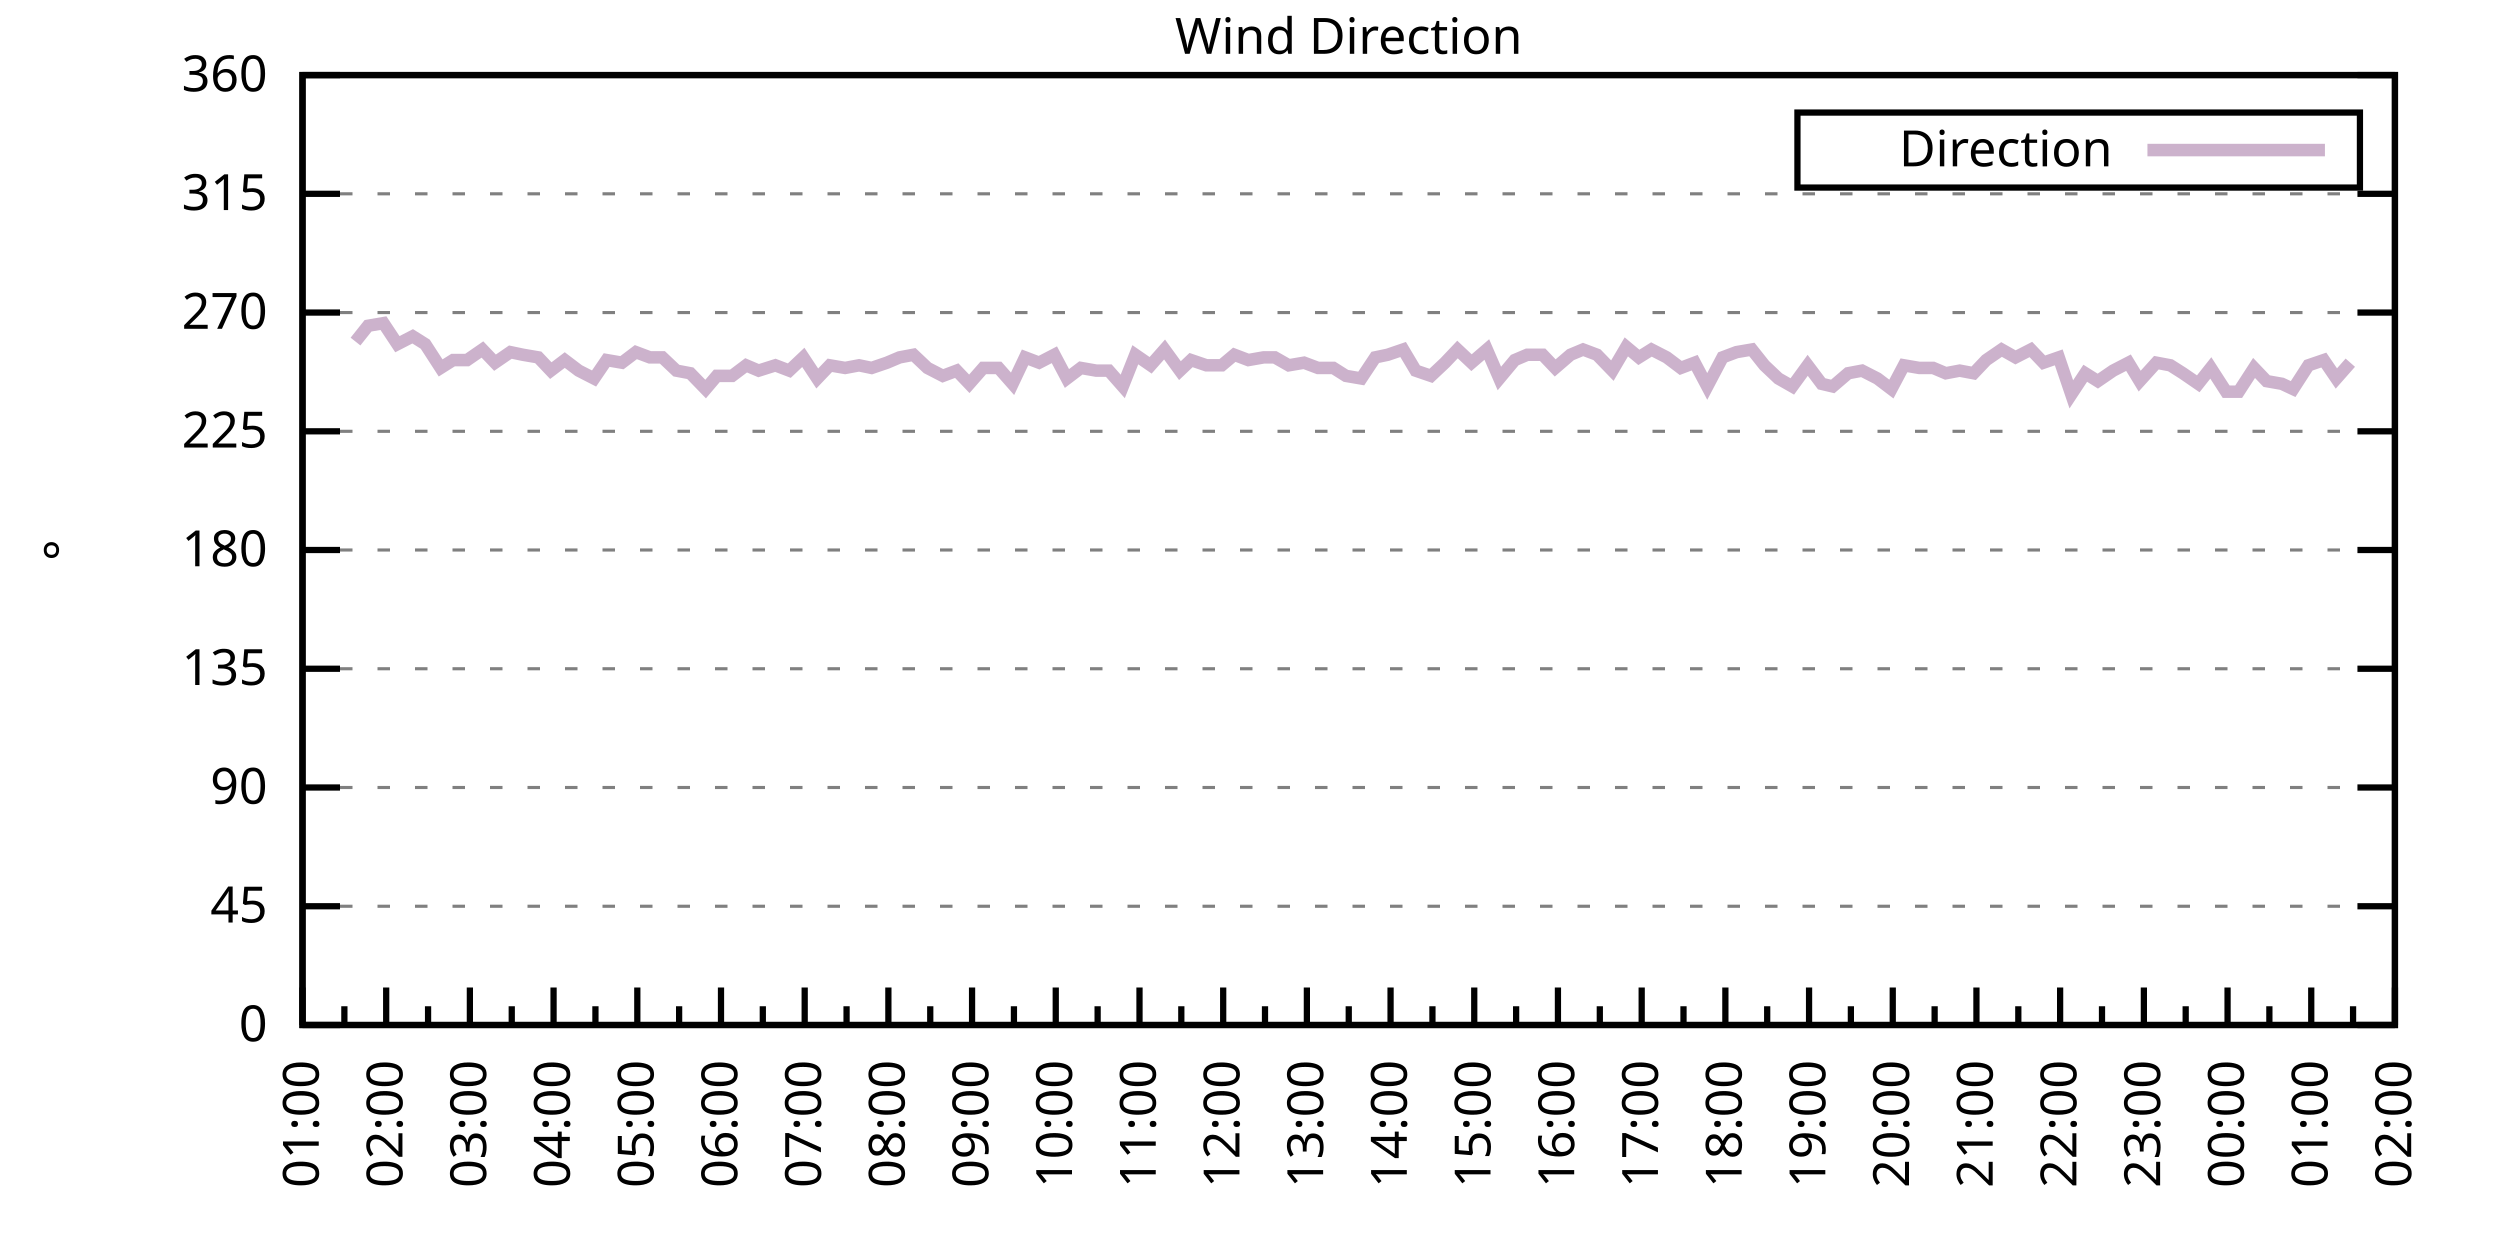
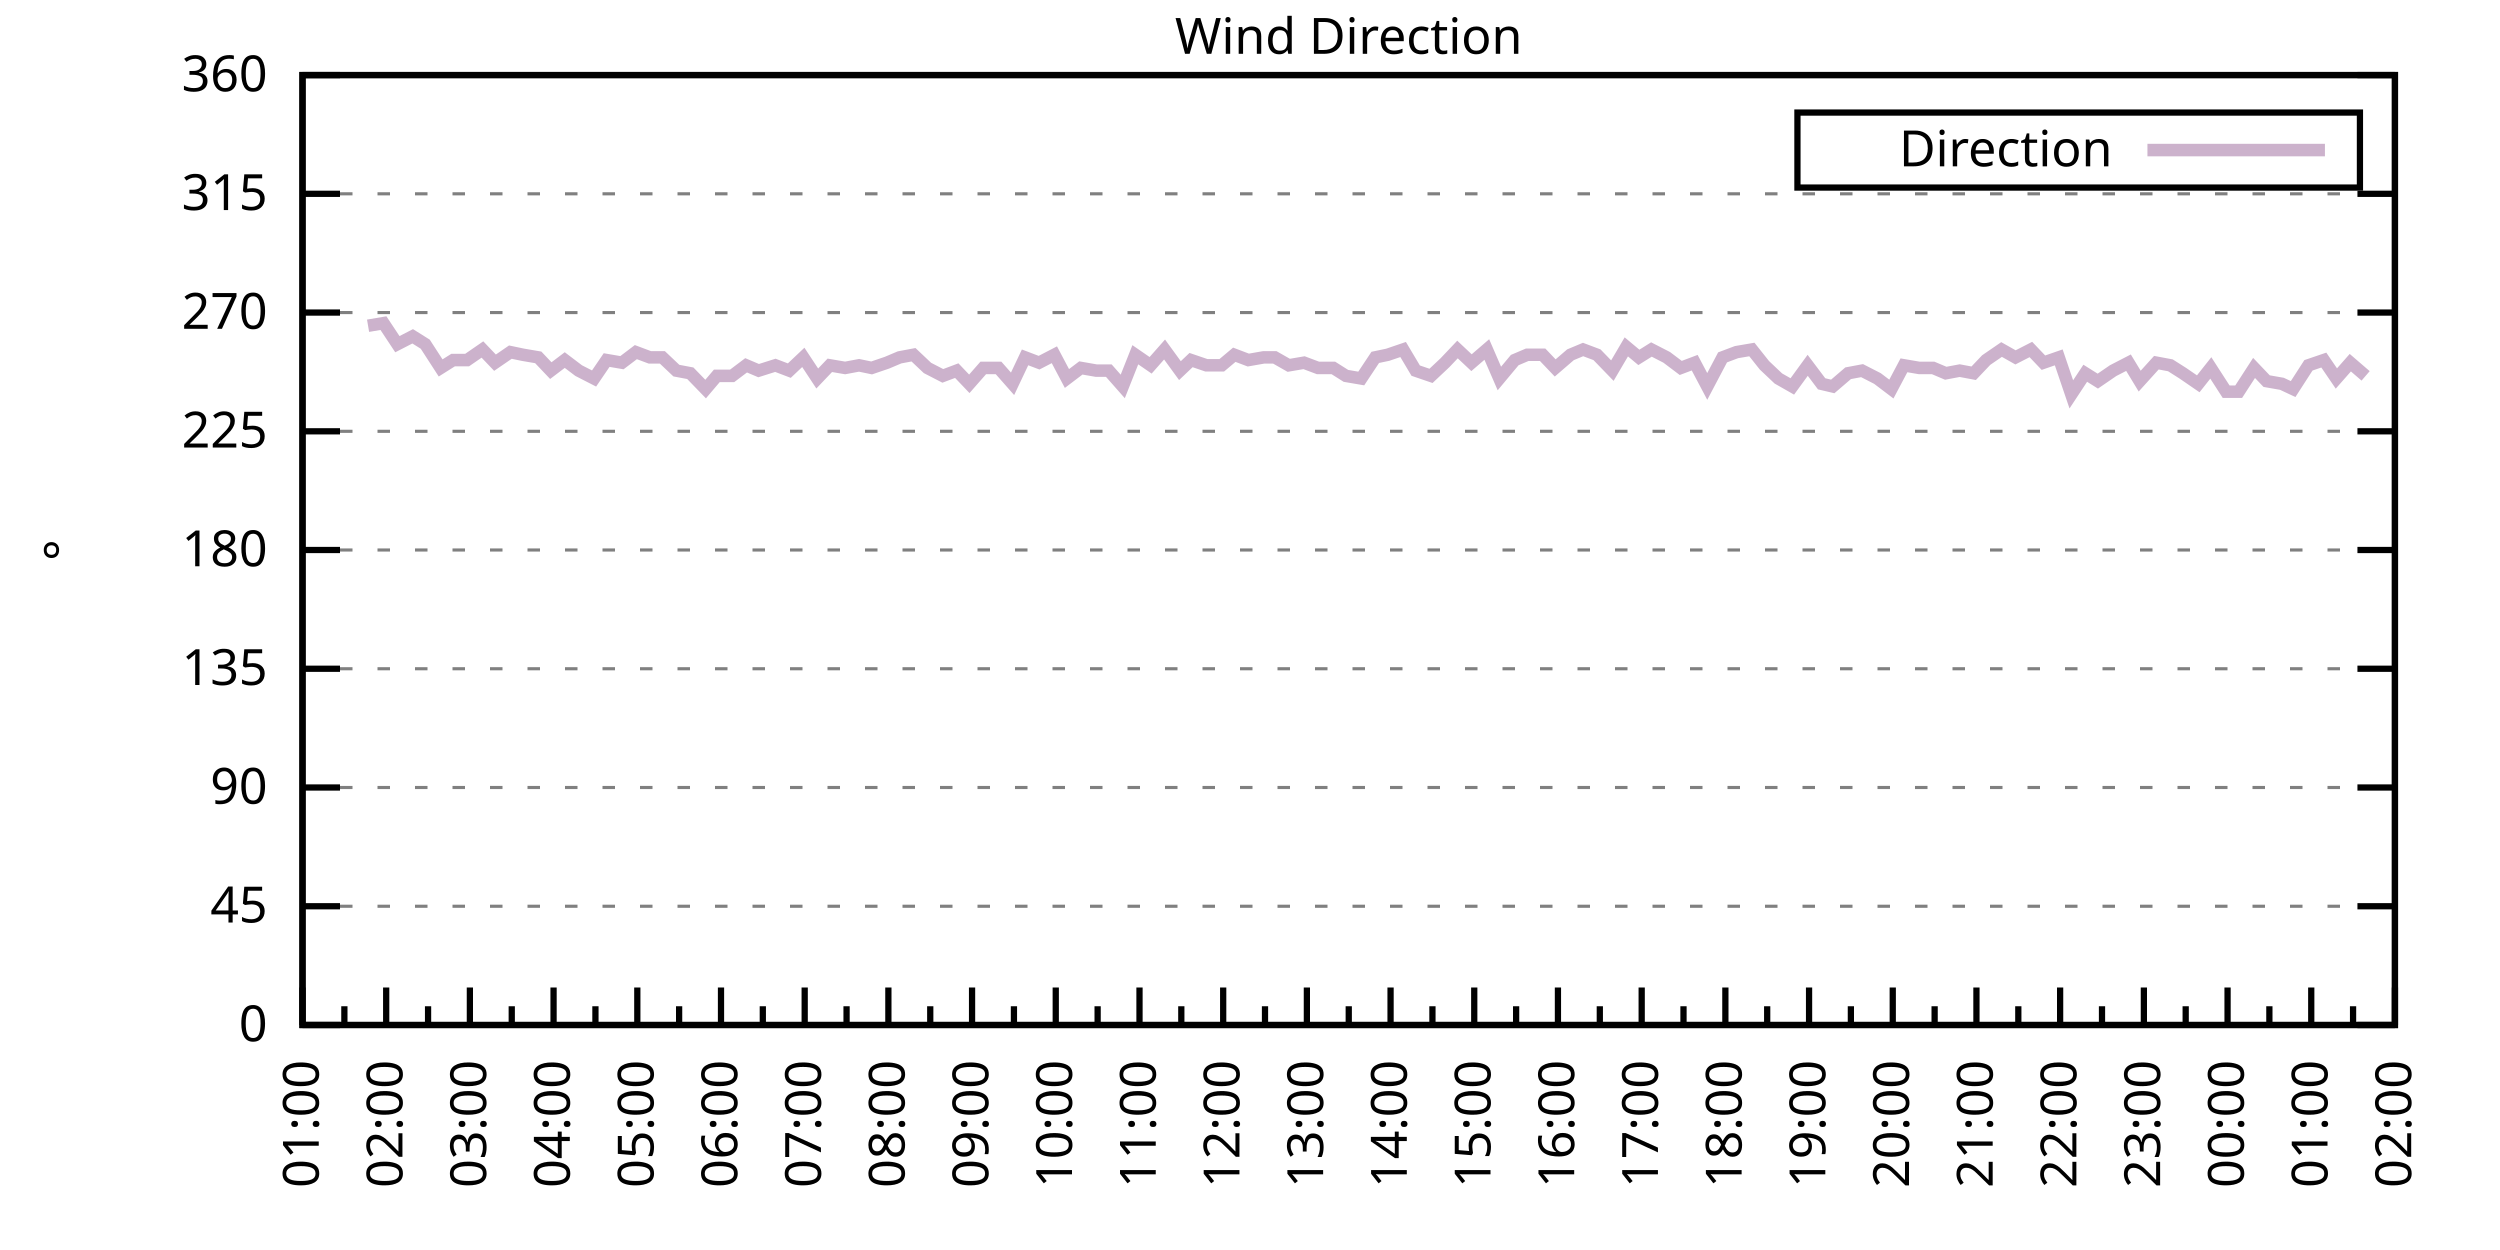
<svg xmlns="http://www.w3.org/2000/svg" xmlns:xlink="http://www.w3.org/1999/xlink" width="400" height="200" viewBox="0 0 400 200">
  <g id="gnuplot_canvas">
    <rect x="0" y="0" width="400" height="200" fill="none" />
    <defs>
      <circle id="gpDot" r="0.5" stroke-width="0.5" stroke="currentColor" />
      <path id="gpPt0" stroke-width="0.333" stroke="currentColor" d="M-1,0 h2 M0,-1 v2" />
      <path id="gpPt1" stroke-width="0.333" stroke="currentColor" d="M-1,-1 L1,1 M1,-1 L-1,1" />
      <path id="gpPt2" stroke-width="0.333" stroke="currentColor" d="M-1,0 L1,0 M0,-1 L0,1 M-1,-1 L1,1 M-1,1 L1,-1" />
      <rect id="gpPt3" stroke-width="0.333" stroke="currentColor" x="-1" y="-1" width="2" height="2" />
      <rect id="gpPt4" stroke-width="0.333" stroke="currentColor" fill="currentColor" x="-1" y="-1" width="2" height="2" />
      <circle id="gpPt5" stroke-width="0.333" stroke="currentColor" cx="0" cy="0" r="1" />
      <use xlink:href="#gpPt5" id="gpPt6" fill="currentColor" stroke="none" />
      <path id="gpPt7" stroke-width="0.333" stroke="currentColor" d="M0,-1.33 L-1.33,0.67 L1.33,0.67 z" />
      <use xlink:href="#gpPt7" id="gpPt8" fill="currentColor" stroke="none" />
      <use xlink:href="#gpPt7" id="gpPt9" stroke="currentColor" transform="rotate(180)" />
      <use xlink:href="#gpPt9" id="gpPt10" fill="currentColor" stroke="none" />
      <use xlink:href="#gpPt3" id="gpPt11" stroke="currentColor" transform="rotate(45)" />
      <use xlink:href="#gpPt11" id="gpPt12" fill="currentColor" stroke="none" />
      <path id="gpPt13" stroke-width="0.333" stroke="currentColor" d="M0,1.330 L1.265,0.411 L0.782,-1.067 L-0.782,-1.076 L-1.265,0.411 z" />
      <use xlink:href="#gpPt13" id="gpPt14" fill="currentColor" stroke="none" />
      <filter id="textbox" filterUnits="objectBoundingBox" x="0" y="0" height="1" width="1">
        <feFlood flood-color="white" flood-opacity="1" result="bgnd" />
        <feComposite in="SourceGraphic" in2="bgnd" operator="atop" />
      </filter>
      <filter id="greybox" filterUnits="objectBoundingBox" x="0" y="0" height="1" width="1">
        <feFlood flood-color="lightgrey" flood-opacity="1" result="grey" />
        <feComposite in="SourceGraphic" in2="grey" operator="atop" />
      </filter>
    </defs>
    <g fill="none" color="white" stroke="currentColor" stroke-width="1.00" stroke-linecap="butt" stroke-linejoin="miter">
</g>
    <g fill="none" color="black" stroke="currentColor" stroke-width="1.00" stroke-linecap="butt" stroke-linejoin="miter">
      <g stroke="none" shape-rendering="crispEdges">
        <polygon fill="rgb(255, 255, 255)" points="48.40,164.00 383.18,164.00 383.18,12.02 48.40,12.02 " />
      </g>
    </g>
    <g fill="none" color="black" stroke="currentColor" stroke-width="1.00" stroke-linecap="butt" stroke-linejoin="miter">
</g>
    <g fill="none" color="black" stroke="black" stroke-width="0.50" stroke-linecap="butt" stroke-linejoin="miter">
</g>
    <g fill="none" color="gray" stroke="currentColor" stroke-width="0.50" stroke-linecap="butt" stroke-linejoin="miter">
      <path stroke="gray" stroke-dasharray="2,4" class="gridline" d="M48.40,164.00 L383.19,164.00  " />
    </g>
    <g fill="none" color="gray" stroke="gray" stroke-width="1.00" stroke-linecap="butt" stroke-linejoin="miter">
</g>
    <g fill="none" color="black" stroke="currentColor" stroke-width="1.00" stroke-linecap="butt" stroke-linejoin="miter">
      <path stroke="black" d="M48.40,164.00 L54.40,164.00 M383.19,164.00 L377.19,164.00  " />
      <g transform="translate(42.80,166.60)" stroke="none" fill="black" font-family="Sans" font-size="8.00" text-anchor="end">
        <text>
          <tspan font-family="Sans"> 0</tspan>
        </text>
      </g>
    </g>
    <g fill="none" color="black" stroke="currentColor" stroke-width="1.00" stroke-linecap="butt" stroke-linejoin="miter">
</g>
    <g fill="none" color="black" stroke="black" stroke-width="0.50" stroke-linecap="butt" stroke-linejoin="miter">
</g>
    <g fill="none" color="gray" stroke="currentColor" stroke-width="0.50" stroke-linecap="butt" stroke-linejoin="miter">
      <path stroke="gray" stroke-dasharray="2,4" class="gridline" d="M48.40,145.00 L383.19,145.00  " />
    </g>
    <g fill="none" color="gray" stroke="gray" stroke-width="1.00" stroke-linecap="butt" stroke-linejoin="miter">
</g>
    <g fill="none" color="black" stroke="currentColor" stroke-width="1.00" stroke-linecap="butt" stroke-linejoin="miter">
      <path stroke="black" d="M48.40,145.00 L54.40,145.00 M383.19,145.00 L377.19,145.00  " />
      <g transform="translate(42.80,147.60)" stroke="none" fill="black" font-family="Sans" font-size="8.00" text-anchor="end">
        <text>
          <tspan font-family="Sans"> 45</tspan>
        </text>
      </g>
    </g>
    <g fill="none" color="black" stroke="currentColor" stroke-width="1.00" stroke-linecap="butt" stroke-linejoin="miter">
</g>
    <g fill="none" color="black" stroke="black" stroke-width="0.50" stroke-linecap="butt" stroke-linejoin="miter">
</g>
    <g fill="none" color="gray" stroke="currentColor" stroke-width="0.50" stroke-linecap="butt" stroke-linejoin="miter">
      <path stroke="gray" stroke-dasharray="2,4" class="gridline" d="M48.40,126.00 L383.19,126.00  " />
    </g>
    <g fill="none" color="gray" stroke="gray" stroke-width="1.00" stroke-linecap="butt" stroke-linejoin="miter">
</g>
    <g fill="none" color="black" stroke="currentColor" stroke-width="1.00" stroke-linecap="butt" stroke-linejoin="miter">
      <path stroke="black" d="M48.40,126.00 L54.40,126.00 M383.19,126.00 L377.19,126.00  " />
      <g transform="translate(42.80,128.60)" stroke="none" fill="black" font-family="Sans" font-size="8.00" text-anchor="end">
        <text>
          <tspan font-family="Sans"> 90</tspan>
        </text>
      </g>
    </g>
    <g fill="none" color="black" stroke="currentColor" stroke-width="1.00" stroke-linecap="butt" stroke-linejoin="miter">
</g>
    <g fill="none" color="black" stroke="black" stroke-width="0.50" stroke-linecap="butt" stroke-linejoin="miter">
</g>
    <g fill="none" color="gray" stroke="currentColor" stroke-width="0.50" stroke-linecap="butt" stroke-linejoin="miter">
      <path stroke="gray" stroke-dasharray="2,4" class="gridline" d="M48.40,107.00 L383.19,107.00  " />
    </g>
    <g fill="none" color="gray" stroke="gray" stroke-width="1.00" stroke-linecap="butt" stroke-linejoin="miter">
</g>
    <g fill="none" color="black" stroke="currentColor" stroke-width="1.00" stroke-linecap="butt" stroke-linejoin="miter">
      <path stroke="black" d="M48.40,107.00 L54.40,107.00 M383.19,107.00 L377.19,107.00  " />
      <g transform="translate(42.80,109.60)" stroke="none" fill="black" font-family="Sans" font-size="8.00" text-anchor="end">
        <text>
          <tspan font-family="Sans"> 135</tspan>
        </text>
      </g>
    </g>
    <g fill="none" color="black" stroke="currentColor" stroke-width="1.00" stroke-linecap="butt" stroke-linejoin="miter">
</g>
    <g fill="none" color="black" stroke="black" stroke-width="0.50" stroke-linecap="butt" stroke-linejoin="miter">
</g>
    <g fill="none" color="gray" stroke="currentColor" stroke-width="0.50" stroke-linecap="butt" stroke-linejoin="miter">
      <path stroke="gray" stroke-dasharray="2,4" class="gridline" d="M48.40,88.00 L383.19,88.00  " />
    </g>
    <g fill="none" color="gray" stroke="gray" stroke-width="1.00" stroke-linecap="butt" stroke-linejoin="miter">
</g>
    <g fill="none" color="black" stroke="currentColor" stroke-width="1.00" stroke-linecap="butt" stroke-linejoin="miter">
      <path stroke="black" d="M48.40,88.00 L54.40,88.00 M383.19,88.00 L377.19,88.00  " />
      <g transform="translate(42.80,90.60)" stroke="none" fill="black" font-family="Sans" font-size="8.00" text-anchor="end">
        <text>
          <tspan font-family="Sans"> 180</tspan>
        </text>
      </g>
    </g>
    <g fill="none" color="black" stroke="currentColor" stroke-width="1.00" stroke-linecap="butt" stroke-linejoin="miter">
</g>
    <g fill="none" color="black" stroke="black" stroke-width="0.50" stroke-linecap="butt" stroke-linejoin="miter">
</g>
    <g fill="none" color="gray" stroke="currentColor" stroke-width="0.50" stroke-linecap="butt" stroke-linejoin="miter">
      <path stroke="gray" stroke-dasharray="2,4" class="gridline" d="M48.40,69.01 L383.19,69.01  " />
    </g>
    <g fill="none" color="gray" stroke="gray" stroke-width="1.00" stroke-linecap="butt" stroke-linejoin="miter">
</g>
    <g fill="none" color="black" stroke="currentColor" stroke-width="1.00" stroke-linecap="butt" stroke-linejoin="miter">
      <path stroke="black" d="M48.40,69.01 L54.40,69.01 M383.19,69.01 L377.19,69.01  " />
      <g transform="translate(42.80,71.61)" stroke="none" fill="black" font-family="Sans" font-size="8.00" text-anchor="end">
        <text>
          <tspan font-family="Sans"> 225</tspan>
        </text>
      </g>
    </g>
    <g fill="none" color="black" stroke="currentColor" stroke-width="1.00" stroke-linecap="butt" stroke-linejoin="miter">
</g>
    <g fill="none" color="black" stroke="black" stroke-width="0.50" stroke-linecap="butt" stroke-linejoin="miter">
</g>
    <g fill="none" color="gray" stroke="currentColor" stroke-width="0.50" stroke-linecap="butt" stroke-linejoin="miter">
      <path stroke="gray" stroke-dasharray="2,4" class="gridline" d="M48.40,50.01 L383.19,50.01  " />
    </g>
    <g fill="none" color="gray" stroke="gray" stroke-width="1.00" stroke-linecap="butt" stroke-linejoin="miter">
</g>
    <g fill="none" color="black" stroke="currentColor" stroke-width="1.00" stroke-linecap="butt" stroke-linejoin="miter">
      <path stroke="black" d="M48.40,50.01 L54.40,50.01 M383.19,50.01 L377.19,50.01  " />
      <g transform="translate(42.80,52.61)" stroke="none" fill="black" font-family="Sans" font-size="8.00" text-anchor="end">
        <text>
          <tspan font-family="Sans"> 270</tspan>
        </text>
      </g>
    </g>
    <g fill="none" color="black" stroke="currentColor" stroke-width="1.00" stroke-linecap="butt" stroke-linejoin="miter">
</g>
    <g fill="none" color="black" stroke="black" stroke-width="0.50" stroke-linecap="butt" stroke-linejoin="miter">
</g>
    <g fill="none" color="gray" stroke="currentColor" stroke-width="0.50" stroke-linecap="butt" stroke-linejoin="miter">
      <path stroke="gray" stroke-dasharray="2,4" class="gridline" d="M48.40,31.01 L383.19,31.01  " />
    </g>
    <g fill="none" color="gray" stroke="gray" stroke-width="1.00" stroke-linecap="butt" stroke-linejoin="miter">
</g>
    <g fill="none" color="black" stroke="currentColor" stroke-width="1.00" stroke-linecap="butt" stroke-linejoin="miter">
      <path stroke="black" d="M48.40,31.01 L54.40,31.01 M383.19,31.01 L377.19,31.01  " />
      <g transform="translate(42.80,33.61)" stroke="none" fill="black" font-family="Sans" font-size="8.00" text-anchor="end">
        <text>
          <tspan font-family="Sans"> 315</tspan>
        </text>
      </g>
    </g>
    <g fill="none" color="black" stroke="currentColor" stroke-width="1.00" stroke-linecap="butt" stroke-linejoin="miter">
</g>
    <g fill="none" color="black" stroke="black" stroke-width="0.50" stroke-linecap="butt" stroke-linejoin="miter">
</g>
    <g fill="none" color="gray" stroke="currentColor" stroke-width="0.50" stroke-linecap="butt" stroke-linejoin="miter">
      <path stroke="gray" stroke-dasharray="2,4" class="gridline" d="M48.40,12.01 L383.19,12.01  " />
    </g>
    <g fill="none" color="gray" stroke="gray" stroke-width="1.00" stroke-linecap="butt" stroke-linejoin="miter">
</g>
    <g fill="none" color="black" stroke="currentColor" stroke-width="1.00" stroke-linecap="butt" stroke-linejoin="miter">
      <path stroke="black" d="M48.40,12.01 L54.40,12.01 M383.19,12.01 L377.19,12.01  " />
      <g transform="translate(42.80,14.61)" stroke="none" fill="black" font-family="Sans" font-size="8.00" text-anchor="end">
        <text>
          <tspan font-family="Sans"> 360</tspan>
        </text>
      </g>
    </g>
    <g fill="none" color="black" stroke="currentColor" stroke-width="1.00" stroke-linecap="butt" stroke-linejoin="miter">
      <path stroke="black" d="M48.40,164.00 L48.40,158.00  " />
      <g transform="translate(51.00,169.60) rotate(270)" stroke="none" fill="black" font-family="Sans" font-size="8.00" text-anchor="end">
        <text>
          <tspan font-family="Sans">01:00</tspan>
        </text>
      </g>
    </g>
    <g fill="none" color="black" stroke="currentColor" stroke-width="1.00" stroke-linecap="butt" stroke-linejoin="miter">
      <path stroke="black" d="M55.10,164.00 L55.10,161.00 M61.79,164.00 L61.79,158.00  " />
      <g transform="translate(64.39,169.60) rotate(270)" stroke="none" fill="black" font-family="Sans" font-size="8.00" text-anchor="end">
        <text>
          <tspan font-family="Sans">02:00</tspan>
        </text>
      </g>
    </g>
    <g fill="none" color="black" stroke="currentColor" stroke-width="1.00" stroke-linecap="butt" stroke-linejoin="miter">
      <path stroke="black" d="M68.49,164.00 L68.49,161.00 M75.18,164.00 L75.18,158.00  " />
      <g transform="translate(77.78,169.60) rotate(270)" stroke="none" fill="black" font-family="Sans" font-size="8.00" text-anchor="end">
        <text>
          <tspan font-family="Sans">03:00</tspan>
        </text>
      </g>
    </g>
    <g fill="none" color="black" stroke="currentColor" stroke-width="1.00" stroke-linecap="butt" stroke-linejoin="miter">
      <path stroke="black" d="M81.88,164.00 L81.88,161.00 M88.57,164.00 L88.57,158.00  " />
      <g transform="translate(91.17,169.60) rotate(270)" stroke="none" fill="black" font-family="Sans" font-size="8.00" text-anchor="end">
        <text>
          <tspan font-family="Sans">04:00</tspan>
        </text>
      </g>
    </g>
    <g fill="none" color="black" stroke="currentColor" stroke-width="1.00" stroke-linecap="butt" stroke-linejoin="miter">
      <path stroke="black" d="M95.27,164.00 L95.27,161.00 M101.97,164.00 L101.97,158.00  " />
      <g transform="translate(104.57,169.60) rotate(270)" stroke="none" fill="black" font-family="Sans" font-size="8.00" text-anchor="end">
        <text>
          <tspan font-family="Sans">05:00</tspan>
        </text>
      </g>
    </g>
    <g fill="none" color="black" stroke="currentColor" stroke-width="1.00" stroke-linecap="butt" stroke-linejoin="miter">
      <path stroke="black" d="M108.66,164.00 L108.66,161.00 M115.36,164.00 L115.36,158.00  " />
      <g transform="translate(117.96,169.60) rotate(270)" stroke="none" fill="black" font-family="Sans" font-size="8.00" text-anchor="end">
        <text>
          <tspan font-family="Sans">06:00</tspan>
        </text>
      </g>
    </g>
    <g fill="none" color="black" stroke="currentColor" stroke-width="1.00" stroke-linecap="butt" stroke-linejoin="miter">
      <path stroke="black" d="M122.05,164.00 L122.05,161.00 M128.75,164.00 L128.75,158.00  " />
      <g transform="translate(131.35,169.60) rotate(270)" stroke="none" fill="black" font-family="Sans" font-size="8.00" text-anchor="end">
        <text>
          <tspan font-family="Sans">07:00</tspan>
        </text>
      </g>
    </g>
    <g fill="none" color="black" stroke="currentColor" stroke-width="1.00" stroke-linecap="butt" stroke-linejoin="miter">
      <path stroke="black" d="M135.45,164.00 L135.45,161.00 M142.14,164.00 L142.14,158.00  " />
      <g transform="translate(144.74,169.60) rotate(270)" stroke="none" fill="black" font-family="Sans" font-size="8.00" text-anchor="end">
        <text>
          <tspan font-family="Sans">08:00</tspan>
        </text>
      </g>
    </g>
    <g fill="none" color="black" stroke="currentColor" stroke-width="1.00" stroke-linecap="butt" stroke-linejoin="miter">
      <path stroke="black" d="M148.84,164.00 L148.84,161.00 M155.53,164.00 L155.53,158.00  " />
      <g transform="translate(158.13,169.60) rotate(270)" stroke="none" fill="black" font-family="Sans" font-size="8.00" text-anchor="end">
        <text>
          <tspan font-family="Sans">09:00</tspan>
        </text>
      </g>
    </g>
    <g fill="none" color="black" stroke="currentColor" stroke-width="1.00" stroke-linecap="butt" stroke-linejoin="miter">
      <path stroke="black" d="M162.23,164.00 L162.23,161.00 M168.92,164.00 L168.92,158.00  " />
      <g transform="translate(171.52,169.60) rotate(270)" stroke="none" fill="black" font-family="Sans" font-size="8.00" text-anchor="end">
        <text>
          <tspan font-family="Sans">10:00</tspan>
        </text>
      </g>
    </g>
    <g fill="none" color="black" stroke="currentColor" stroke-width="1.00" stroke-linecap="butt" stroke-linejoin="miter">
      <path stroke="black" d="M175.62,164.00 L175.62,161.00 M182.32,164.00 L182.32,158.00  " />
      <g transform="translate(184.92,169.60) rotate(270)" stroke="none" fill="black" font-family="Sans" font-size="8.00" text-anchor="end">
        <text>
          <tspan font-family="Sans">11:00</tspan>
        </text>
      </g>
    </g>
    <g fill="none" color="black" stroke="currentColor" stroke-width="1.00" stroke-linecap="butt" stroke-linejoin="miter">
      <path stroke="black" d="M189.01,164.00 L189.01,161.00 M195.71,164.00 L195.71,158.00  " />
      <g transform="translate(198.31,169.60) rotate(270)" stroke="none" fill="black" font-family="Sans" font-size="8.00" text-anchor="end">
        <text>
          <tspan font-family="Sans">12:00</tspan>
        </text>
      </g>
    </g>
    <g fill="none" color="black" stroke="currentColor" stroke-width="1.00" stroke-linecap="butt" stroke-linejoin="miter">
      <path stroke="black" d="M202.40,164.00 L202.40,161.00 M209.10,164.00 L209.10,158.00  " />
      <g transform="translate(211.70,169.60) rotate(270)" stroke="none" fill="black" font-family="Sans" font-size="8.00" text-anchor="end">
        <text>
          <tspan font-family="Sans">13:00</tspan>
        </text>
      </g>
    </g>
    <g fill="none" color="black" stroke="currentColor" stroke-width="1.00" stroke-linecap="butt" stroke-linejoin="miter">
      <path stroke="black" d="M215.80,164.00 L215.80,161.00 M222.49,164.00 L222.49,158.00  " />
      <g transform="translate(225.09,169.60) rotate(270)" stroke="none" fill="black" font-family="Sans" font-size="8.00" text-anchor="end">
        <text>
          <tspan font-family="Sans">14:00</tspan>
        </text>
      </g>
    </g>
    <g fill="none" color="black" stroke="currentColor" stroke-width="1.00" stroke-linecap="butt" stroke-linejoin="miter">
      <path stroke="black" d="M229.19,164.00 L229.19,161.00 M235.88,164.00 L235.88,158.00  " />
      <g transform="translate(238.48,169.60) rotate(270)" stroke="none" fill="black" font-family="Sans" font-size="8.00" text-anchor="end">
        <text>
          <tspan font-family="Sans">15:00</tspan>
        </text>
      </g>
    </g>
    <g fill="none" color="black" stroke="currentColor" stroke-width="1.00" stroke-linecap="butt" stroke-linejoin="miter">
      <path stroke="black" d="M242.58,164.00 L242.58,161.00 M249.27,164.00 L249.27,158.00  " />
      <g transform="translate(251.87,169.60) rotate(270)" stroke="none" fill="black" font-family="Sans" font-size="8.00" text-anchor="end">
        <text>
          <tspan font-family="Sans">16:00</tspan>
        </text>
      </g>
    </g>
    <g fill="none" color="black" stroke="currentColor" stroke-width="1.00" stroke-linecap="butt" stroke-linejoin="miter">
      <path stroke="black" d="M255.97,164.00 L255.97,161.00 M262.67,164.00 L262.67,158.00  " />
      <g transform="translate(265.27,169.60) rotate(270)" stroke="none" fill="black" font-family="Sans" font-size="8.00" text-anchor="end">
        <text>
          <tspan font-family="Sans">17:00</tspan>
        </text>
      </g>
    </g>
    <g fill="none" color="black" stroke="currentColor" stroke-width="1.00" stroke-linecap="butt" stroke-linejoin="miter">
      <path stroke="black" d="M269.36,164.00 L269.36,161.00 M276.06,164.00 L276.06,158.00  " />
      <g transform="translate(278.66,169.60) rotate(270)" stroke="none" fill="black" font-family="Sans" font-size="8.00" text-anchor="end">
        <text>
          <tspan font-family="Sans">18:00</tspan>
        </text>
      </g>
    </g>
    <g fill="none" color="black" stroke="currentColor" stroke-width="1.00" stroke-linecap="butt" stroke-linejoin="miter">
      <path stroke="black" d="M282.75,164.00 L282.75,161.00 M289.45,164.00 L289.45,158.00  " />
      <g transform="translate(292.05,169.60) rotate(270)" stroke="none" fill="black" font-family="Sans" font-size="8.00" text-anchor="end">
        <text>
          <tspan font-family="Sans">19:00</tspan>
        </text>
      </g>
    </g>
    <g fill="none" color="black" stroke="currentColor" stroke-width="1.00" stroke-linecap="butt" stroke-linejoin="miter">
      <path stroke="black" d="M296.14,164.00 L296.14,161.00 M302.84,164.00 L302.84,158.00  " />
      <g transform="translate(305.44,169.60) rotate(270)" stroke="none" fill="black" font-family="Sans" font-size="8.00" text-anchor="end">
        <text>
          <tspan font-family="Sans">20:00</tspan>
        </text>
      </g>
    </g>
    <g fill="none" color="black" stroke="currentColor" stroke-width="1.00" stroke-linecap="butt" stroke-linejoin="miter">
      <path stroke="black" d="M309.54,164.00 L309.54,161.00 M316.23,164.00 L316.23,158.00  " />
      <g transform="translate(318.83,169.60) rotate(270)" stroke="none" fill="black" font-family="Sans" font-size="8.00" text-anchor="end">
        <text>
          <tspan font-family="Sans">21:00</tspan>
        </text>
      </g>
    </g>
    <g fill="none" color="black" stroke="currentColor" stroke-width="1.00" stroke-linecap="butt" stroke-linejoin="miter">
      <path stroke="black" d="M322.93,164.00 L322.93,161.00 M329.62,164.00 L329.62,158.00  " />
      <g transform="translate(332.22,169.60) rotate(270)" stroke="none" fill="black" font-family="Sans" font-size="8.00" text-anchor="end">
        <text>
          <tspan font-family="Sans">22:00</tspan>
        </text>
      </g>
    </g>
    <g fill="none" color="black" stroke="currentColor" stroke-width="1.00" stroke-linecap="butt" stroke-linejoin="miter">
      <path stroke="black" d="M336.32,164.00 L336.32,161.00 M343.02,164.00 L343.02,158.00  " />
      <g transform="translate(345.62,169.60) rotate(270)" stroke="none" fill="black" font-family="Sans" font-size="8.00" text-anchor="end">
        <text>
          <tspan font-family="Sans">23:00</tspan>
        </text>
      </g>
    </g>
    <g fill="none" color="black" stroke="currentColor" stroke-width="1.00" stroke-linecap="butt" stroke-linejoin="miter">
      <path stroke="black" d="M349.71,164.00 L349.71,161.00 M356.41,164.00 L356.41,158.00  " />
      <g transform="translate(359.01,169.60) rotate(270)" stroke="none" fill="black" font-family="Sans" font-size="8.00" text-anchor="end">
        <text>
          <tspan font-family="Sans">00:00</tspan>
        </text>
      </g>
    </g>
    <g fill="none" color="black" stroke="currentColor" stroke-width="1.00" stroke-linecap="butt" stroke-linejoin="miter">
      <path stroke="black" d="M363.10,164.00 L363.10,161.00 M369.80,164.00 L369.80,158.00  " />
      <g transform="translate(372.40,169.60) rotate(270)" stroke="none" fill="black" font-family="Sans" font-size="8.00" text-anchor="end">
        <text>
          <tspan font-family="Sans">01:00</tspan>
        </text>
      </g>
    </g>
    <g fill="none" color="black" stroke="currentColor" stroke-width="1.00" stroke-linecap="butt" stroke-linejoin="miter">
      <path stroke="black" d="M376.49,164.00 L376.49,161.00 M383.19,164.00 L383.19,158.00  " />
      <g transform="translate(385.79,169.60) rotate(270)" stroke="none" fill="black" font-family="Sans" font-size="8.00" text-anchor="end">
        <text>
          <tspan font-family="Sans">02:00</tspan>
        </text>
      </g>
    </g>
    <g fill="none" color="black" stroke="currentColor" stroke-width="1.00" stroke-linecap="butt" stroke-linejoin="miter">
</g>
    <g fill="none" color="black" stroke="currentColor" stroke-width="1.00" stroke-linecap="butt" stroke-linejoin="miter">
      <path stroke="black" d="M48.40,12.01 L48.40,164.00 L383.19,164.00 L383.19,12.01 L48.40,12.01 Z  " />
    </g>
    <g fill="none" color="black" stroke="currentColor" stroke-width="1.00" stroke-linecap="butt" stroke-linejoin="miter">
      <g transform="translate(12.80,88.01) rotate(270)" stroke="none" fill="black" font-family="Sans" font-size="8.00" text-anchor="middle">
        <text>
          <tspan font-family="Sans">°</tspan>
        </text>
      </g>
    </g>
    <g fill="none" color="black" stroke="currentColor" stroke-width="1.00" stroke-linecap="butt" stroke-linejoin="miter">
</g>
    <g fill="none" color="black" stroke="currentColor" stroke-width="1.00" stroke-linecap="butt" stroke-linejoin="miter">
      <path stroke="black" d="M287.59,30.01 L287.59,18.01 L377.59,18.01 L377.59,30.01 L287.59,30.01 Z  " />
    </g>
    <g id="Wind_direction_plot_1">
      <g fill="none" color="white" stroke="black" stroke-width="2.00" stroke-linecap="butt" stroke-linejoin="miter">
</g>
      <g fill="none" color="black" stroke="currentColor" stroke-width="2.00" stroke-linecap="butt" stroke-linejoin="miter">
        <g transform="translate(337.99,26.61)" stroke="none" fill="black" font-family="Sans" font-size="8.00" text-anchor="end">
          <text>
            <tspan font-family="Sans">Direction</tspan>
          </text>
        </g>
      </g>
      <g fill="none" color="black" stroke="currentColor" stroke-width="2.00" stroke-linecap="butt" stroke-linejoin="miter">
-         <path stroke="rgb(204, 178, 204)" d="M343.59,24.01 L371.99,24.01 M56.88,54.65 L58.89,52.12 L61.35,51.70 L63.58,55.07 L66.03,53.81 L68.04,55.07   L70.50,58.87 L72.50,57.61 L74.74,57.61 L77.19,55.92 L79.20,58.03 L81.66,56.34 L83.66,56.76 L86.12,57.18   L88.13,59.30 L90.36,57.61 L92.59,59.30 L95.05,60.56 L97.06,57.61 L99.51,58.03 L101.74,56.34 L103.98,57.18   L105.98,57.18 L108.22,59.30 L110.45,59.72 L112.90,62.25 L114.69,60.14 L117.14,60.14 L119.38,58.45 L121.38,59.30   L124.06,58.45 L126.29,59.30 L128.53,57.18 L130.76,60.56 L132.77,58.45 L135.22,58.87 L137.45,58.45 L139.46,58.87   L141.92,58.03 L143.93,57.18 L146.16,56.76 L148.39,58.87 L150.85,60.14 L153.08,59.30 L155.09,61.41 L157.32,58.87   L159.77,58.87 L162.01,61.41 L164.01,57.18 L166.25,58.03 L168.70,56.76 L170.71,60.56 L172.94,58.87 L175.40,59.30   L177.41,59.30 L179.64,61.83 L181.65,56.76 L184.10,58.45 L186.33,55.92 L188.79,59.30 L190.57,57.61 L193.03,58.45   L195.48,58.45 L197.49,56.76 L199.73,57.61 L202.18,57.18 L203.97,57.18 L206.20,58.45 L208.65,58.03 L210.88,58.87   L213.34,58.87 L215.35,60.14 L217.80,60.56 L220.04,57.18 L222.04,56.76 L224.50,55.92 L226.51,59.30 L228.96,60.14   L231.20,58.03 L233.20,55.92 L235.44,58.03 L237.89,55.92 L239.90,60.56 L242.36,57.61 L244.36,56.76 L246.82,56.76   L248.83,58.87 L251.28,56.76 L253.29,55.92 L255.52,56.76 L257.98,59.30 L260.21,55.50 L262.22,57.18 L264.23,55.92   L266.68,57.18 L268.92,58.87 L271.15,58.03 L273.16,61.83 L275.61,57.18 L277.84,56.34 L280.30,55.92 L282.31,58.45   L284.54,60.56 L286.77,61.83 L289.23,58.45 L291.46,61.41 L293.24,61.83 L295.70,59.72 L297.93,59.30 L300.39,60.56   L302.62,62.25 L304.63,58.45 L307.08,58.87 L309.31,58.87 L311.32,59.72 L313.55,59.30 L315.79,59.72 L317.79,57.61   L320.25,55.92 L322.48,57.18 L324.94,55.92 L326.95,58.03 L329.40,57.18 L331.41,63.10 L333.64,59.72 L335.65,60.98   L338.10,59.30 L340.56,58.03 L342.35,60.98 L345.02,58.03 L347.26,58.45 L349.26,59.72 L351.72,61.41 L353.73,58.87   L356.18,62.67 L358.19,62.67 L360.65,58.87 L362.66,60.98 L365.11,61.41 L366.90,62.25 L369.35,58.45 L371.81,57.61   L373.82,60.56 L376.05,58.03  " />
+         <path stroke="rgb(204, 178, 204)" d="M343.59,24.01 L371.99,24.01 M58.89,52.12 L61.35,51.70 L63.58,55.07 L66.03,53.81 L68.04,55.07 L70.50,58.87   L72.50,57.61 L74.74,57.61 L77.19,55.92 L79.20,58.03 L81.66,56.34 L83.66,56.76 L86.12,57.18 L88.13,59.30   L90.36,57.61 L92.59,59.30 L95.05,60.56 L97.06,57.61 L99.51,58.03 L101.74,56.34 L103.98,57.18 L105.98,57.18   L108.22,59.30 L110.45,59.72 L112.90,62.25 L114.69,60.14 L117.14,60.14 L119.38,58.45 L121.38,59.30 L124.06,58.45   L126.29,59.30 L128.53,57.18 L130.76,60.56 L132.77,58.45 L135.22,58.87 L137.45,58.45 L139.46,58.87 L141.92,58.03   L143.93,57.18 L146.16,56.76 L148.39,58.87 L150.85,60.14 L153.08,59.30 L155.09,61.41 L157.32,58.87 L159.77,58.87   L162.01,61.41 L164.01,57.18 L166.25,58.03 L168.70,56.76 L170.71,60.56 L172.94,58.87 L175.40,59.30 L177.41,59.30   L179.64,61.83 L181.65,56.76 L184.10,58.45 L186.33,55.92 L188.79,59.30 L190.57,57.61 L193.03,58.45 L195.48,58.45   L197.49,56.76 L199.73,57.61 L202.18,57.18 L203.97,57.18 L206.20,58.45 L208.65,58.03 L210.88,58.87 L213.34,58.87   L215.35,60.14 L217.80,60.56 L220.04,57.18 L222.04,56.76 L224.50,55.92 L226.51,59.30 L228.96,60.14 L231.20,58.03   L233.20,55.92 L235.44,58.03 L237.89,55.92 L239.90,60.56 L242.36,57.61 L244.36,56.76 L246.82,56.76 L248.83,58.87   L251.28,56.76 L253.29,55.92 L255.52,56.76 L257.98,59.30 L260.21,55.50 L262.22,57.18 L264.23,55.92 L266.68,57.18   L268.92,58.87 L271.15,58.03 L273.16,61.83 L275.61,57.18 L277.84,56.34 L280.30,55.92 L282.31,58.45 L284.54,60.56   L286.77,61.83 L289.23,58.45 L291.46,61.41 L293.24,61.83 L295.70,59.72 L297.93,59.30 L300.39,60.56 L302.62,62.25   L304.63,58.45 L307.08,58.87 L309.31,58.87 L311.32,59.72 L313.55,59.30 L315.79,59.72 L317.79,57.61 L320.25,55.92   L322.48,57.18 L324.94,55.92 L326.95,58.03 L329.40,57.18 L331.41,63.10 L333.64,59.72 L335.65,60.98 L338.10,59.30   L340.56,58.03 L342.35,60.98 L345.02,58.03 L347.26,58.45 L349.26,59.72 L351.72,61.41 L353.73,58.87 L356.18,62.67   L358.19,62.67 L360.65,58.87 L362.66,60.98 L365.11,61.41 L366.90,62.25 L369.35,58.45 L371.81,57.61 L373.82,60.56   L376.05,58.03 L378.50,60.14  " />
      </g>
    </g>
    <g fill="none" color="black" stroke="currentColor" stroke-width="2.00" stroke-linecap="butt" stroke-linejoin="miter">
</g>
    <g fill="none" color="black" stroke="black" stroke-width="1.00" stroke-linecap="butt" stroke-linejoin="miter">
</g>
    <g fill="none" color="black" stroke="currentColor" stroke-width="1.00" stroke-linecap="butt" stroke-linejoin="miter">
      <path stroke="black" d="M48.40,12.01 L48.40,164.00 L383.19,164.00 L383.19,12.01 L48.40,12.01 Z  " />
    </g>
    <g fill="none" color="black" stroke="currentColor" stroke-width="1.00" stroke-linecap="butt" stroke-linejoin="miter">
      <g transform="translate(215.79,8.61)" stroke="none" fill="black" font-family="Sans" font-size="8.00" text-anchor="middle">
        <text>
          <tspan font-family="Sans">Wind Direction</tspan>
        </text>
      </g>
    </g>
    <g fill="none" color="black" stroke="currentColor" stroke-width="1.00" stroke-linecap="butt" stroke-linejoin="miter">
</g>
  </g>
</svg>
